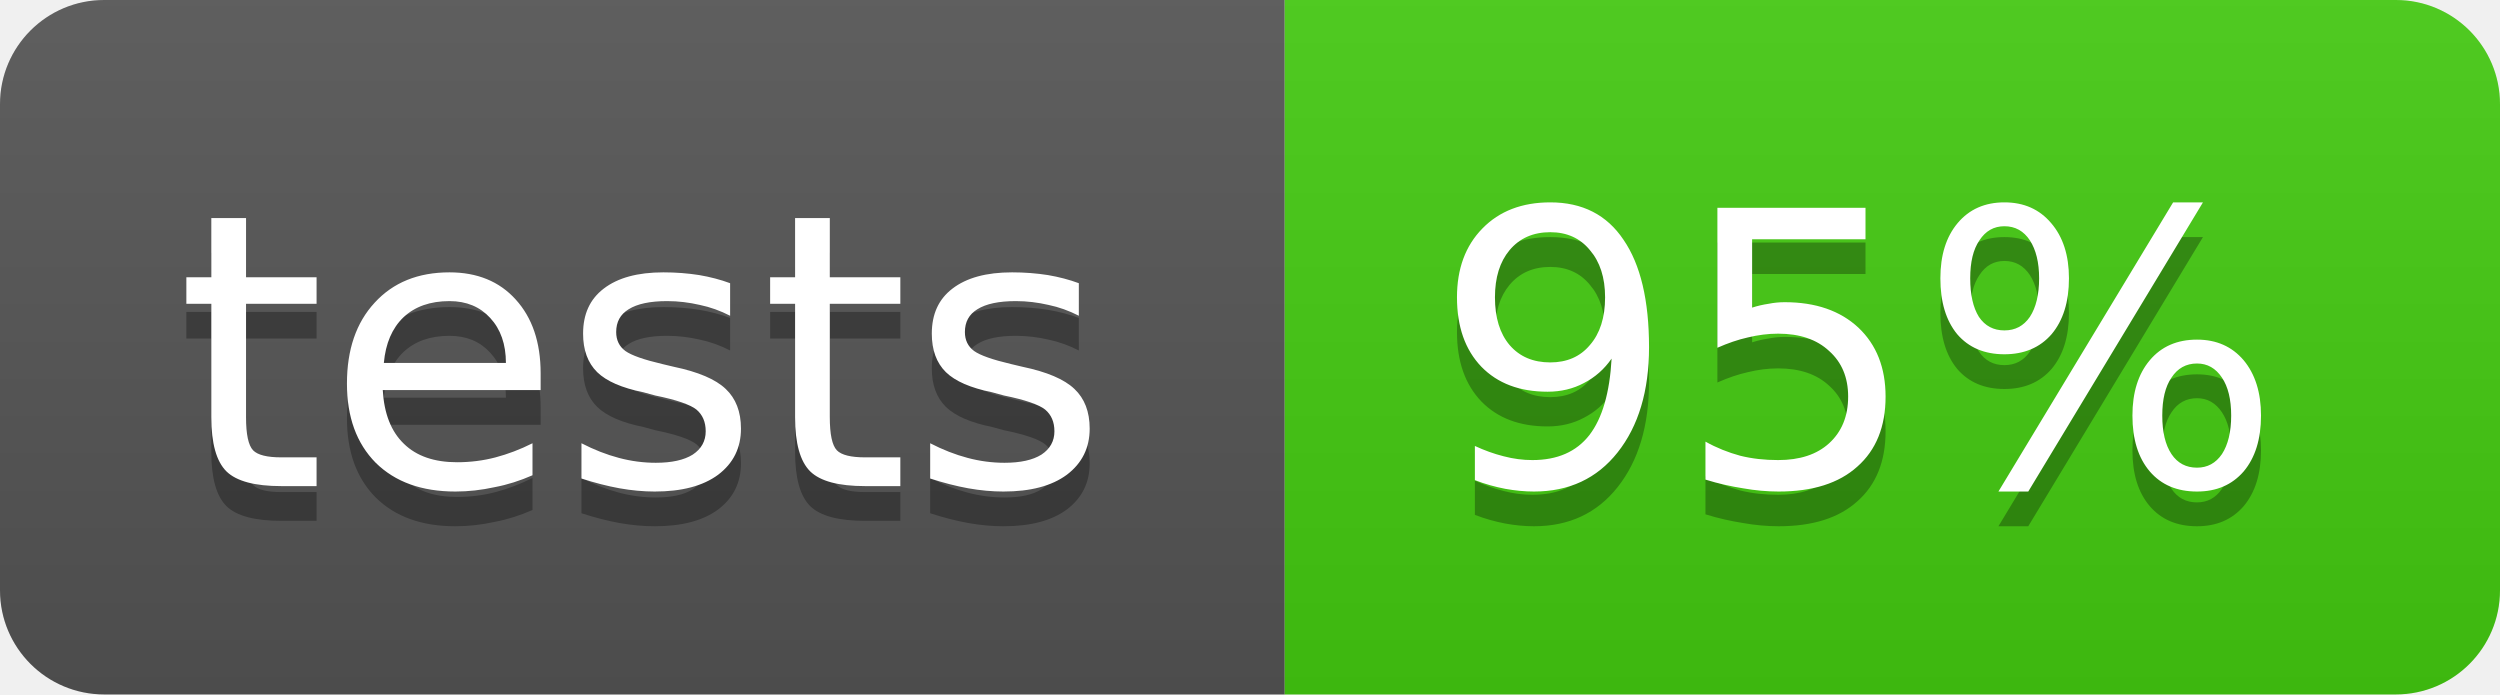
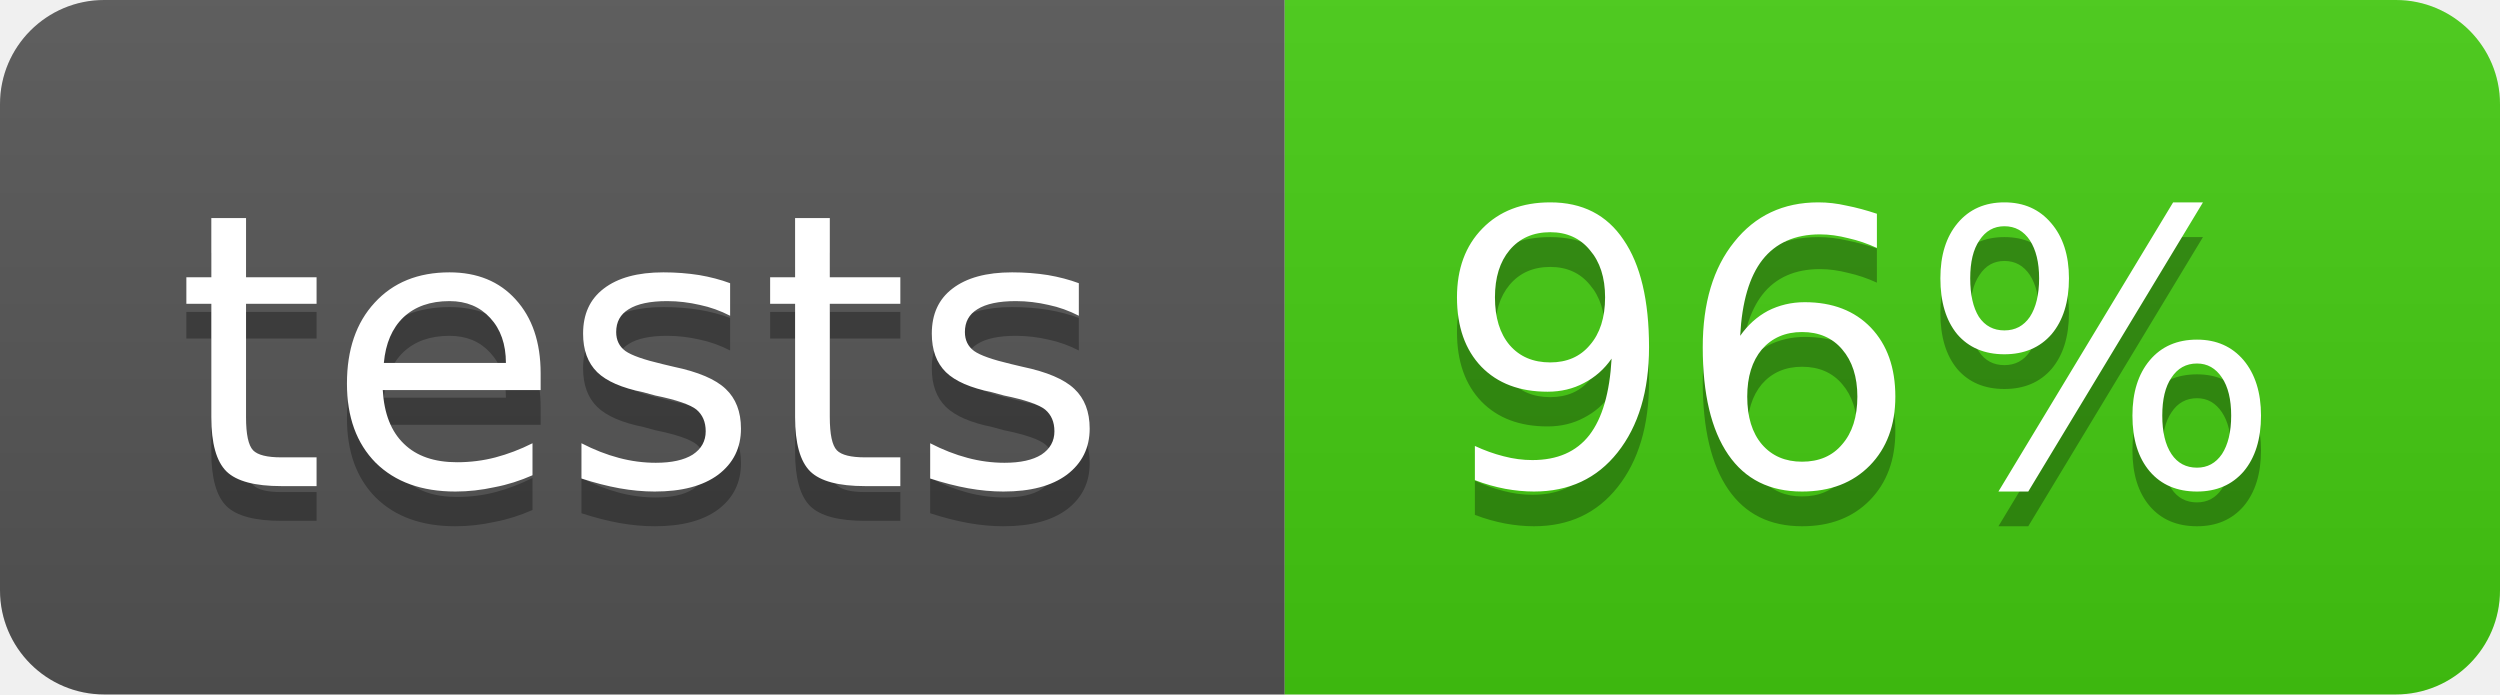
<svg xmlns="http://www.w3.org/2000/svg" width="72" height="20">
  <linearGradient id="b" x2="0" y2="100%">
    <stop offset="0" stop-color="#bbb" stop-opacity=".1" />
    <stop offset="1" stop-opacity=".1" />
  </linearGradient>
  <clipPath id="a">
    <rect width="72" height="20" rx="3" fill="#fff" />
  </clipPath>
  <g clip-path="url(#a)">
    <path fill="#555" d="M0 0h37v20H0z" />
    <path fill="#4c1" d="M37 0h35v20H37z" />
    <path fill="url(#b)" d="M0 0h72v20H0z" />
  </g>
  <g fill="#fff" text-anchor="middle" font-family="DejaVu Sans,Verdana,Geneva,sans-serif" font-size="11">
    <text x="18.5" y="15" fill="#010101" fill-opacity=".3">tests</text>
    <text x="18.5" y="14">tests</text>
-     <text x="53.5" y="15" fill="#010101" fill-opacity=".3">95%</text>
-     <text x="53.5" y="14">95%</text>
+     <text x="53.5" y="15" fill="#010101" fill-opacity=".3">96%</text>
+     <text x="53.5" y="14">96%</text>
  </g>
</svg>
